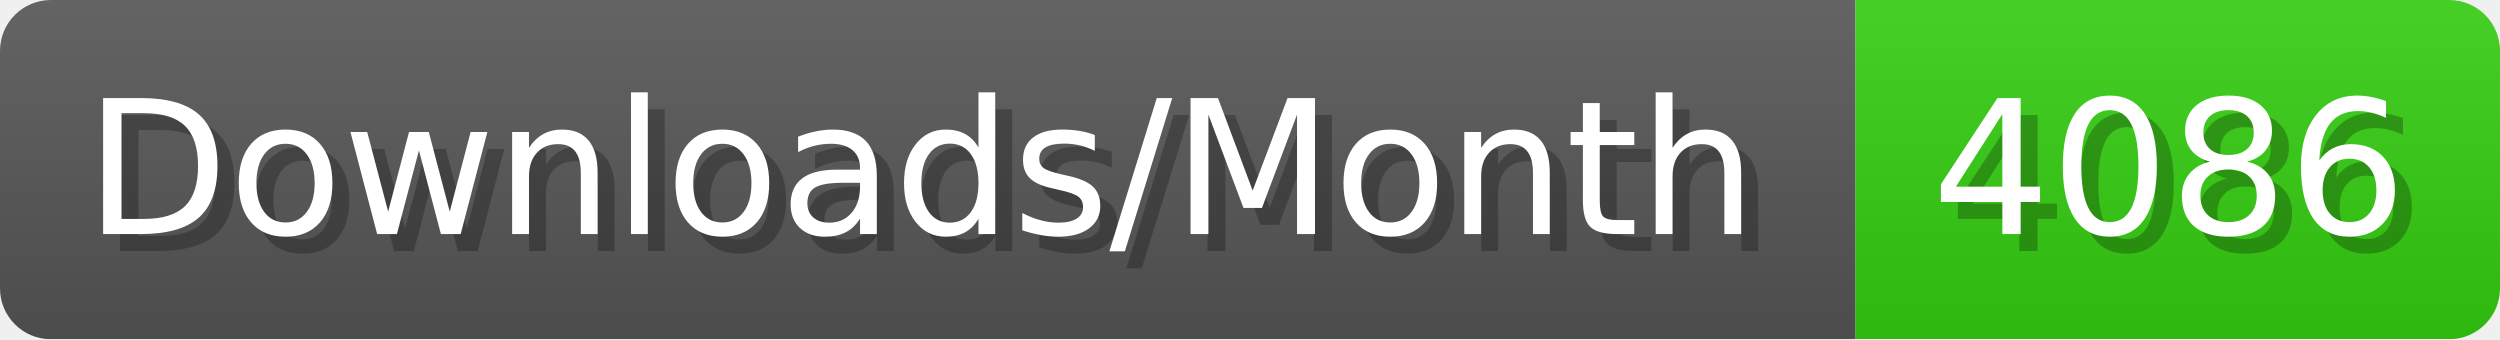
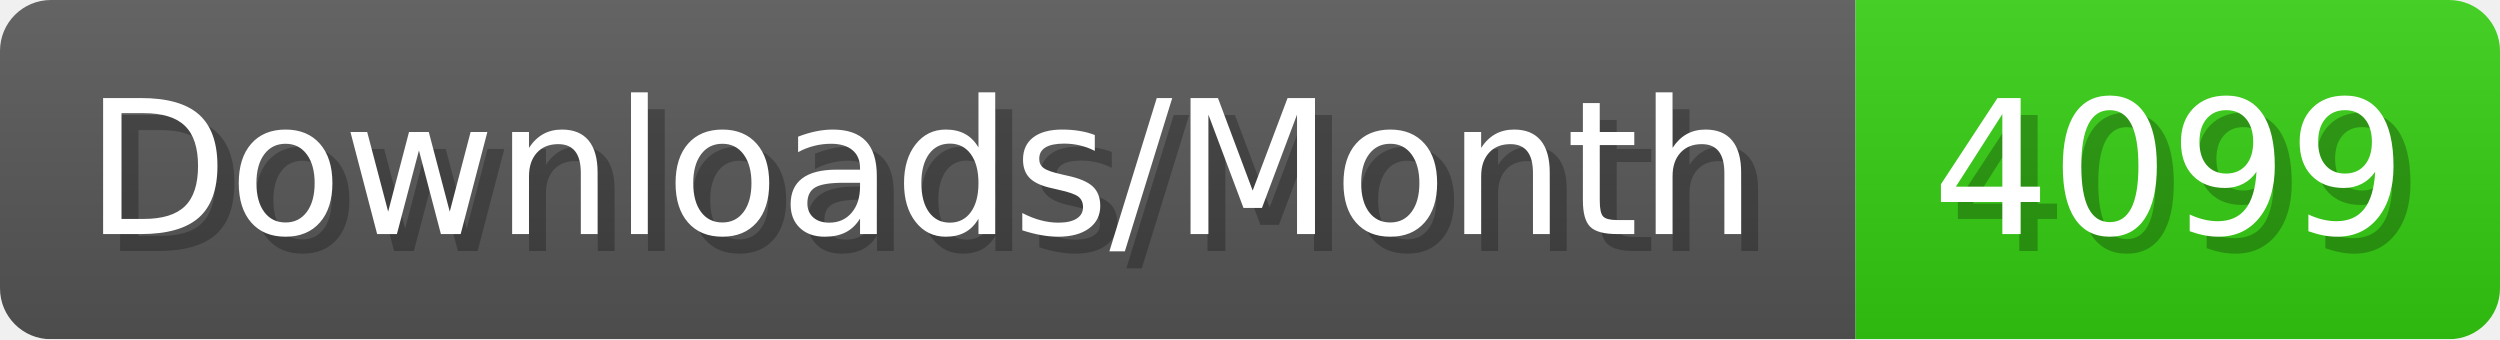
- <svg xmlns="http://www.w3.org/2000/svg" width="147.4" height="20" viewBox="0 0 1474 200" role="img" aria-label="Downloads/Month: 4086">
+ <svg xmlns="http://www.w3.org/2000/svg" width="147.4" height="20" viewBox="0 0 1474 200" role="img" aria-label="Downloads/Month: 4099">
  <linearGradient id="YlXUI" x2="0" y2="100%">
    <stop offset="0" stop-opacity=".1" stop-color="#EEE" />
    <stop offset="1" stop-opacity=".1" />
  </linearGradient>
  <mask id="JHhop">
    <rect width="1474" height="200" rx="30" fill="#FFF" />
  </mask>
  <g mask="url(#JHhop)">
    <rect width="1094" height="200" fill="#555" />
    <rect width="380" height="200" fill="#3C1" x="1094" />
    <rect width="1474" height="200" fill="url(#YlXUI)" />
  </g>
  <g aria-hidden="true" fill="#fff" text-anchor="start" font-family="Verdana,DejaVu Sans,sans-serif" font-size="110">
    <text x="60" y="148" textLength="994" fill="#000" opacity="0.25">Downloads/Month</text>
    <text x="50" y="138" textLength="994">Downloads/Month</text>
-     <text x="1149" y="148" textLength="280" fill="#000" opacity="0.25">4086</text>
-     <text x="1139" y="138" textLength="280">4086</text>
+     <text x="1149" y="148" textLength="280" fill="#000" opacity="0.25">4099</text>
+     <text x="1139" y="138" textLength="280">4099</text>
  </g>
</svg>
